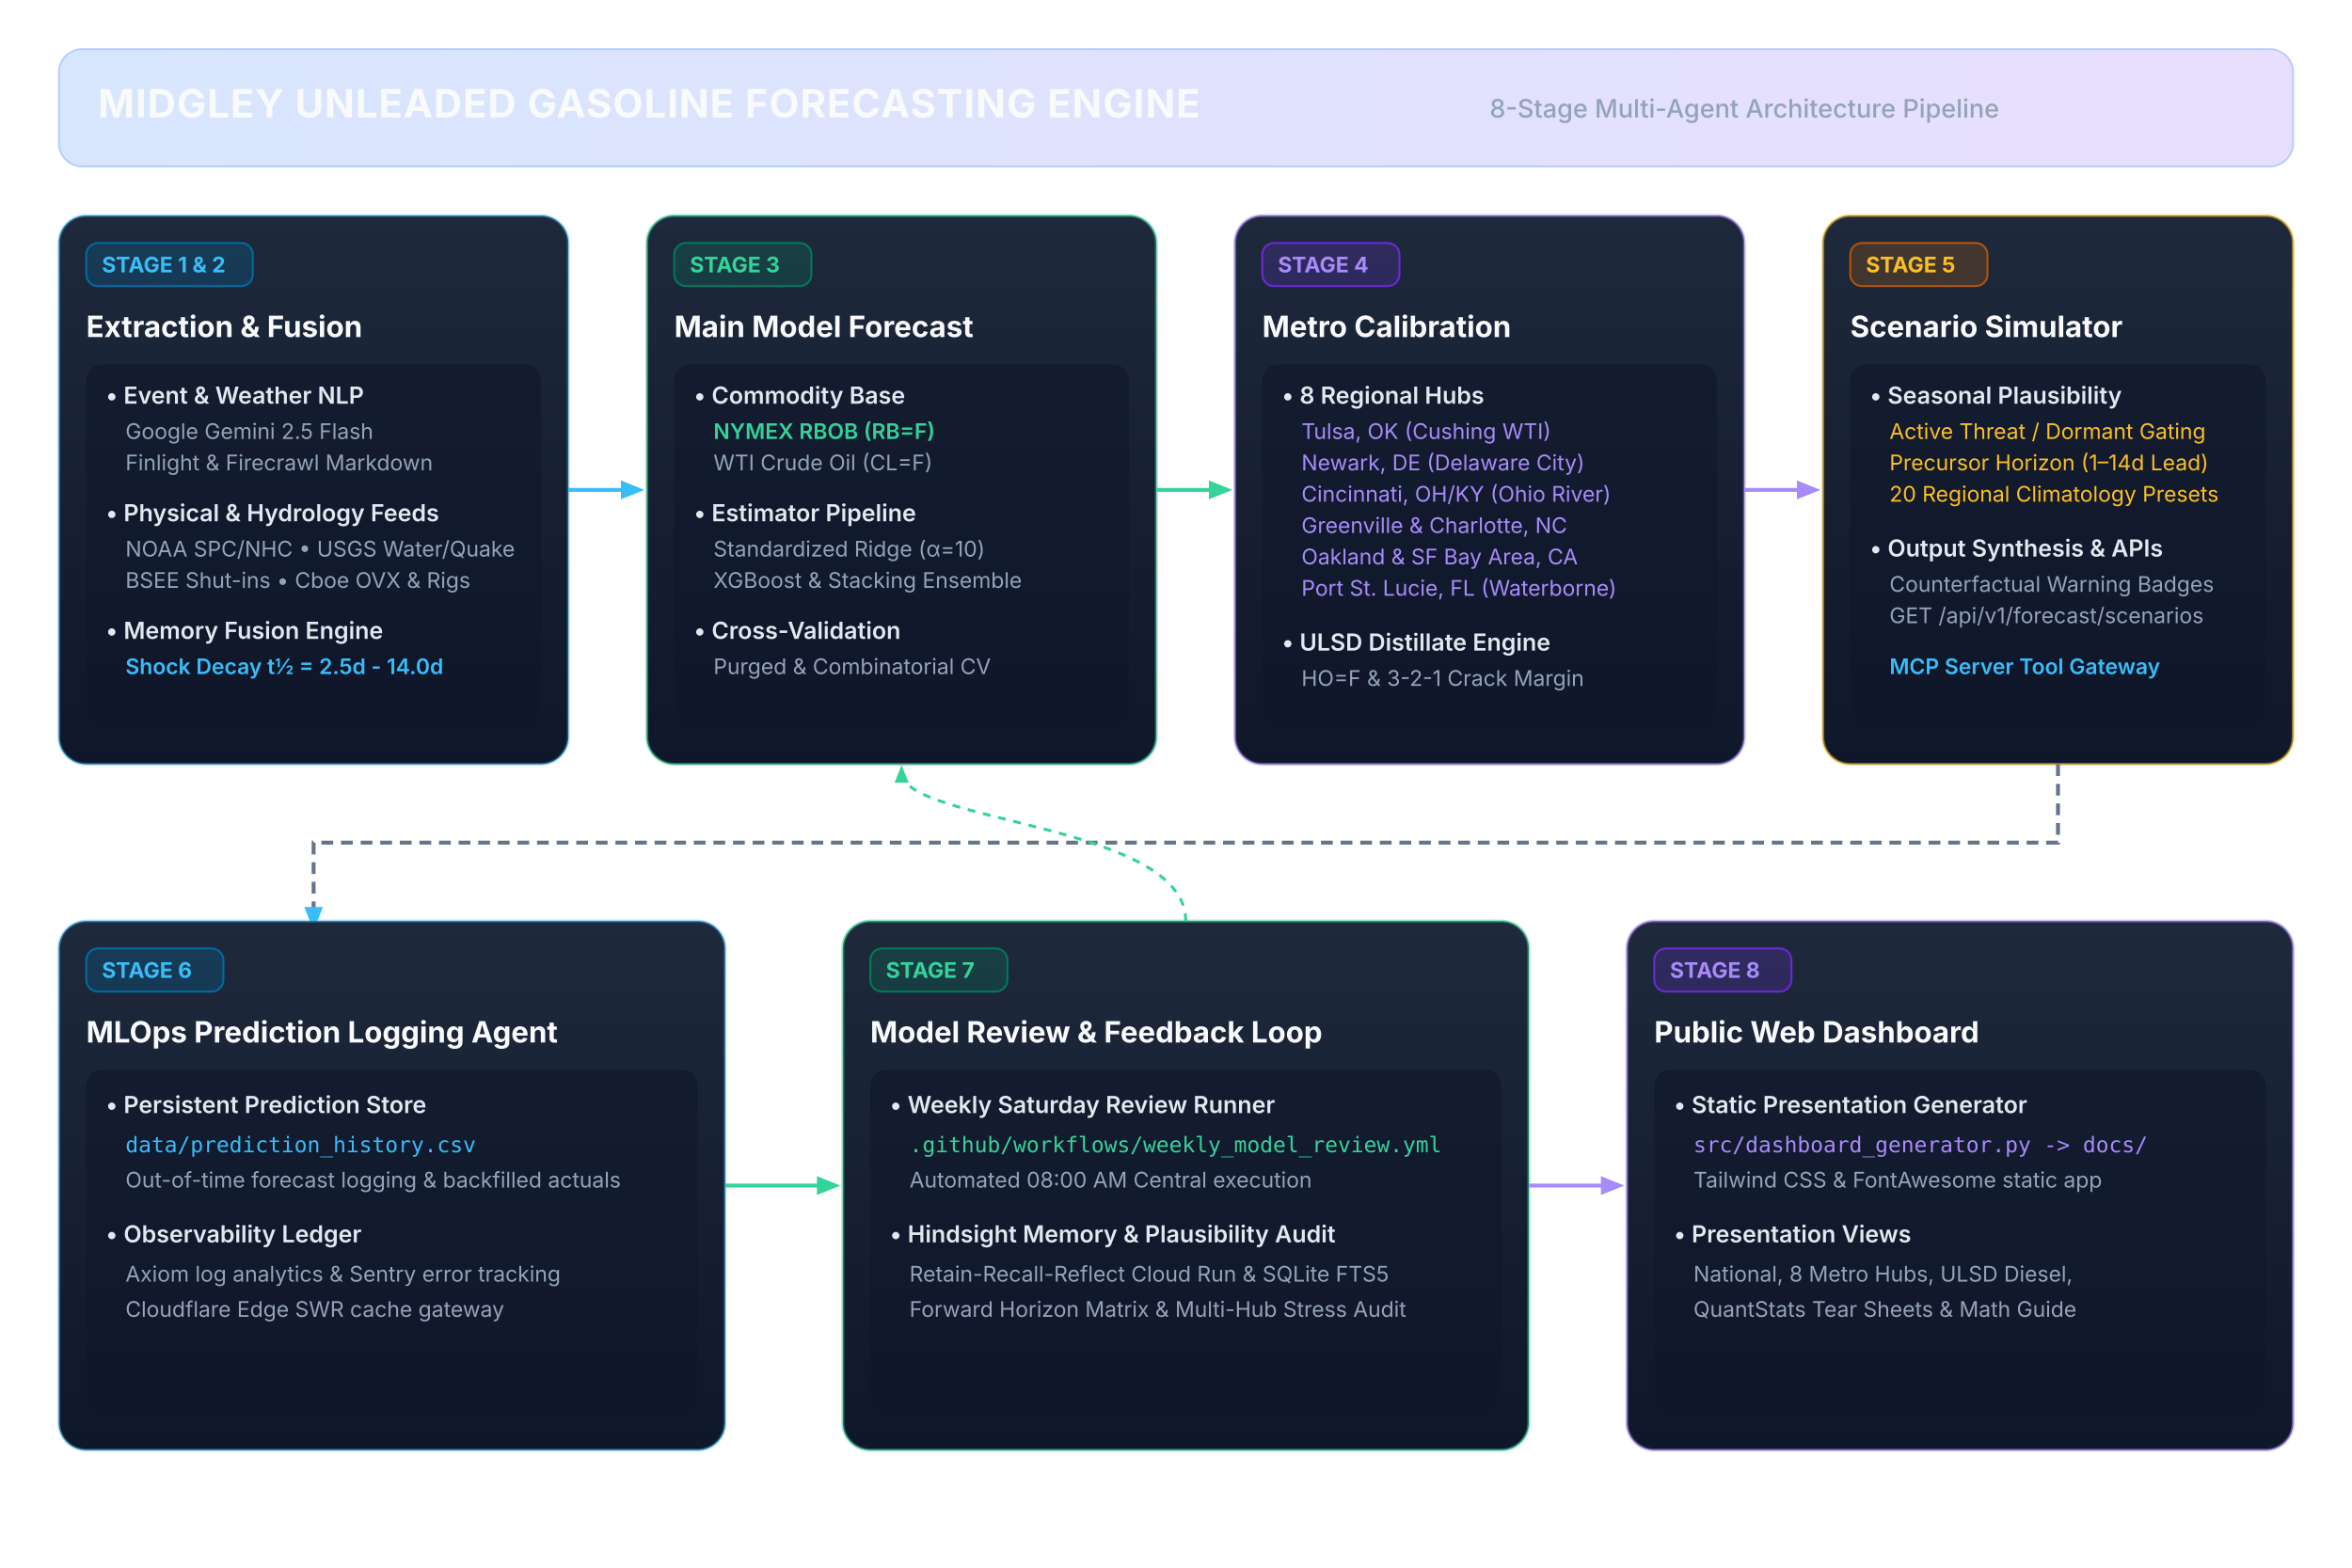
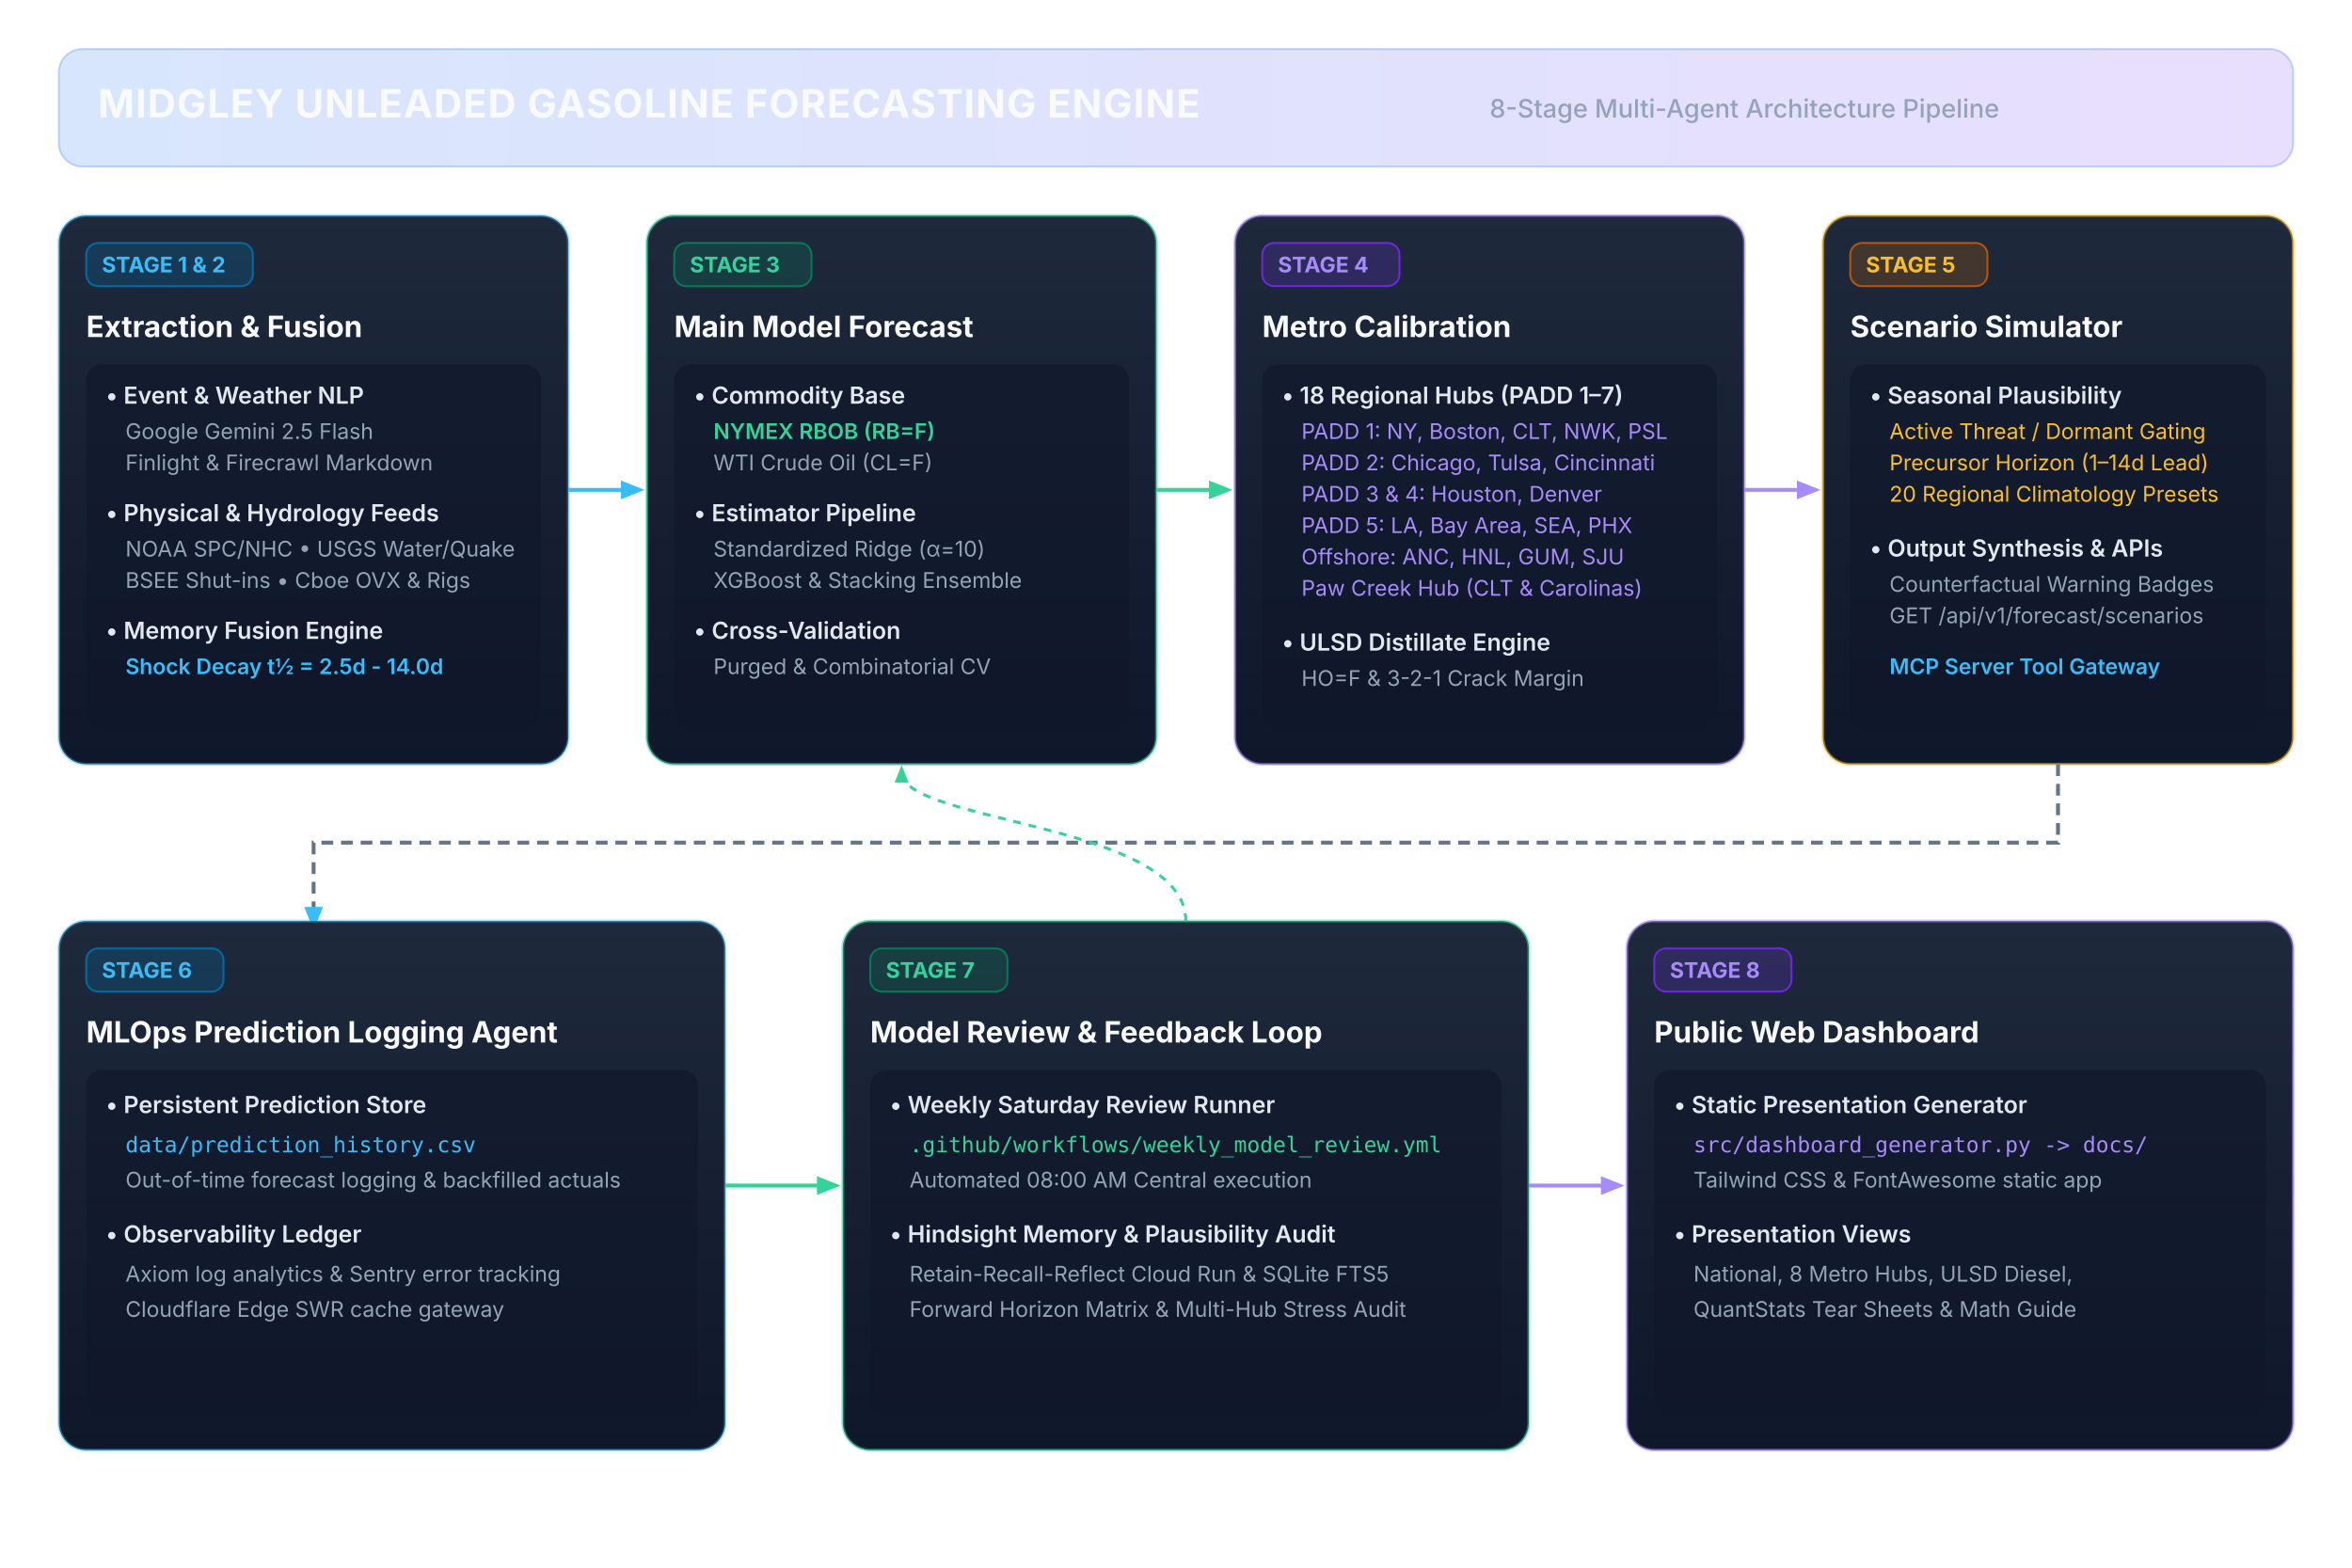
<svg xmlns="http://www.w3.org/2000/svg" viewBox="0 0 1200 800" width="100%" height="100%" style="background-color: #0b0f19; font-family: system-ui, -apple-system, sans-serif;">
  <defs>
    <linearGradient id="headerGrad" x1="0%" y1="0%" x2="100%" y2="0%">
      <stop offset="0%" stop-color="#3b82f6" stop-opacity="0.2" />
      <stop offset="100%" stop-color="#8b5cf6" stop-opacity="0.2" />
    </linearGradient>
    <linearGradient id="cardGrad" x1="0%" y1="0%" x2="0%" y2="100%">
      <stop offset="0%" stop-color="#1e293b" />
      <stop offset="100%" stop-color="#0f172a" />
    </linearGradient>
    <marker id="arrow" viewBox="0 0 10 10" refX="6" refY="5" markerWidth="6" markerHeight="6" orient="auto-start-reverse">
      <path d="M 0 1 L 10 5 L 0 9 z" fill="#38bdf8" />
    </marker>
    <marker id="arrow-green" viewBox="0 0 10 10" refX="6" refY="5" markerWidth="6" markerHeight="6" orient="auto-start-reverse">
      <path d="M 0 1 L 10 5 L 0 9 z" fill="#34d399" />
    </marker>
    <marker id="arrow-purple" viewBox="0 0 10 10" refX="6" refY="5" markerWidth="6" markerHeight="6" orient="auto-start-reverse">
      <path d="M 0 1 L 10 5 L 0 9 z" fill="#a78bfa" />
    </marker>
    <marker id="arrow-yellow" viewBox="0 0 10 10" refX="6" refY="5" markerWidth="6" markerHeight="6" orient="auto-start-reverse">
      <path d="M 0 1 L 10 5 L 0 9 z" fill="#fbbf24" />
    </marker>
  </defs>
  <rect x="30" y="25" width="1140" height="60" rx="12" fill="url(#headerGrad)" stroke="#3b82f6" stroke-opacity="0.3" stroke-width="1" />
  <text x="50" y="60" fill="#f8fafc" font-size="20" font-weight="700" letter-spacing="0.5">MIDGLEY UNLEADED GASOLINE FORECASTING ENGINE</text>
  <text x="760" y="60" fill="#94a3b8" font-size="13" font-weight="500">8-Stage Multi-Agent Architecture Pipeline</text>
  <g transform="translate(30, 110)">
    <rect width="260" height="280" rx="14" fill="url(#cardGrad)" stroke="#38bdf8" stroke-opacity="0.4" stroke-width="1.5" />
    <rect x="14" y="14" width="85" height="22" rx="6" fill="#0284c7" fill-opacity="0.2" stroke="#0369a1" stroke-width="1" />
    <text x="22" y="29" fill="#38bdf8" font-size="11" font-weight="700">STAGE 1 &amp; 2</text>
    <text x="14" y="62" fill="#f8fafc" font-size="15" font-weight="700">Extraction &amp; Fusion</text>
    <rect x="14" y="76" width="232" height="186" rx="8" fill="#0f172a" fill-opacity="0.6" />
    <text x="24" y="96" fill="#e2e8f0" font-size="12" font-weight="600">• Event &amp; Weather NLP</text>
    <text x="34" y="114" fill="#94a3b8" font-size="11">Google Gemini 2.5 Flash</text>
    <text x="34" y="130" fill="#94a3b8" font-size="11">Finlight &amp; Firecrawl Markdown</text>
    <text x="24" y="156" fill="#e2e8f0" font-size="12" font-weight="600">• Physical &amp; Hydrology Feeds</text>
    <text x="34" y="174" fill="#94a3b8" font-size="11">NOAA SPC/NHC • USGS Water/Quake</text>
    <text x="34" y="190" fill="#94a3b8" font-size="11">BSEE Shut-ins • Cboe OVX &amp; Rigs</text>
    <text x="24" y="216" fill="#e2e8f0" font-size="12" font-weight="600">• Memory Fusion Engine</text>
    <text x="34" y="234" fill="#38bdf8" font-size="11" font-weight="600">Shock Decay t½ = 2.5d - 14.0d</text>
  </g>
  <path d="M 290 250 L 324 250" fill="none" stroke="#38bdf8" stroke-width="2" marker-end="url(#arrow)" />
  <g transform="translate(330, 110)">
    <rect width="260" height="280" rx="14" fill="url(#cardGrad)" stroke="#34d399" stroke-opacity="0.5" stroke-width="1.5" />
    <rect x="14" y="14" width="70" height="22" rx="6" fill="#059669" fill-opacity="0.2" stroke="#047857" stroke-width="1" />
    <text x="22" y="29" fill="#34d399" font-size="11" font-weight="700">STAGE 3</text>
    <text x="14" y="62" fill="#f8fafc" font-size="15" font-weight="700">Main Model Forecast</text>
    <rect x="14" y="76" width="232" height="186" rx="8" fill="#0f172a" fill-opacity="0.6" />
    <text x="24" y="96" fill="#e2e8f0" font-size="12" font-weight="600">• Commodity Base</text>
    <text x="34" y="114" fill="#34d399" font-size="11" font-weight="600">NYMEX RBOB (RB=F)</text>
    <text x="34" y="130" fill="#94a3b8" font-size="11">WTI Crude Oil (CL=F)</text>
    <text x="24" y="156" fill="#e2e8f0" font-size="12" font-weight="600">• Estimator Pipeline</text>
    <text x="34" y="174" fill="#94a3b8" font-size="11">Standardized Ridge (α=10)</text>
    <text x="34" y="190" fill="#94a3b8" font-size="11">XGBoost &amp; Stacking Ensemble</text>
    <text x="24" y="216" fill="#e2e8f0" font-size="12" font-weight="600">• Cross-Validation</text>
    <text x="34" y="234" fill="#94a3b8" font-size="11">Purged &amp; Combinatorial CV</text>
  </g>
  <path d="M 590 250 L 624 250" fill="none" stroke="#34d399" stroke-width="2" marker-end="url(#arrow-green)" />
  <g transform="translate(630, 110)">
    <rect width="260" height="280" rx="14" fill="url(#cardGrad)" stroke="#a78bfa" stroke-opacity="0.5" stroke-width="1.5" />
    <rect x="14" y="14" width="70" height="22" rx="6" fill="#7c3aed" fill-opacity="0.2" stroke="#6d28d9" stroke-width="1" />
    <text x="22" y="29" fill="#a78bfa" font-size="11" font-weight="700">STAGE 4</text>
    <text x="14" y="62" fill="#f8fafc" font-size="15" font-weight="700">Metro Calibration</text>
    <rect x="14" y="76" width="232" height="186" rx="8" fill="#0f172a" fill-opacity="0.6" />
-     <text x="24" y="96" fill="#e2e8f0" font-size="12" font-weight="600">• 8 Regional Hubs</text>
-     <text x="34" y="114" fill="#a78bfa" font-size="11">Tulsa, OK (Cushing WTI)</text>
-     <text x="34" y="130" fill="#a78bfa" font-size="11">Newark, DE (Delaware City)</text>
-     <text x="34" y="146" fill="#a78bfa" font-size="11">Cincinnati, OH/KY (Ohio River)</text>
-     <text x="34" y="162" fill="#a78bfa" font-size="11">Greenville &amp; Charlotte, NC</text>
-     <text x="34" y="178" fill="#a78bfa" font-size="11">Oakland &amp; SF Bay Area, CA</text>
-     <text x="34" y="194" fill="#a78bfa" font-size="11">Port St. Lucie, FL (Waterborne)</text>
+     <text x="24" y="96" fill="#e2e8f0" font-size="12" font-weight="600">• 18 Regional Hubs (PADD 1–7)</text>
+     <text x="34" y="114" fill="#a78bfa" font-size="11">PADD 1: NY, Boston, CLT, NWK, PSL</text>
+     <text x="34" y="130" fill="#a78bfa" font-size="11">PADD 2: Chicago, Tulsa, Cincinnati</text>
+     <text x="34" y="146" fill="#a78bfa" font-size="11">PADD 3 &amp; 4: Houston, Denver</text>
+     <text x="34" y="162" fill="#a78bfa" font-size="11">PADD 5: LA, Bay Area, SEA, PHX</text>
+     <text x="34" y="178" fill="#a78bfa" font-size="11">Offshore: ANC, HNL, GUM, SJU</text>
+     <text x="34" y="194" fill="#a78bfa" font-size="11">Paw Creek Hub (CLT &amp; Carolinas)</text>
    <text x="24" y="222" fill="#e2e8f0" font-size="12" font-weight="600">• ULSD Distillate Engine</text>
    <text x="34" y="240" fill="#94a3b8" font-size="11">HO=F &amp; 3-2-1 Crack Margin</text>
  </g>
  <path d="M 890 250 L 924 250" fill="none" stroke="#a78bfa" stroke-width="2" marker-end="url(#arrow-purple)" />
  <g transform="translate(930, 110)">
    <rect width="240" height="280" rx="14" fill="url(#cardGrad)" stroke="#fbbf24" stroke-opacity="0.5" stroke-width="1.5" />
    <rect x="14" y="14" width="70" height="22" rx="6" fill="#d97706" fill-opacity="0.2" stroke="#b45309" stroke-width="1" />
    <text x="22" y="29" fill="#fbbf24" font-size="11" font-weight="700">STAGE 5</text>
    <text x="14" y="62" fill="#f8fafc" font-size="15" font-weight="700">Scenario Simulator</text>
    <rect x="14" y="76" width="212" height="186" rx="8" fill="#0f172a" fill-opacity="0.6" />
    <text x="24" y="96" fill="#e2e8f0" font-size="12" font-weight="600">• Seasonal Plausibility</text>
    <text x="34" y="114" fill="#fbbf24" font-size="11">Active Threat / Dormant Gating</text>
    <text x="34" y="130" fill="#fbbf24" font-size="11">Precursor Horizon (1–14d Lead)</text>
    <text x="34" y="146" fill="#fbbf24" font-size="11">20 Regional Climatology Presets</text>
    <text x="24" y="174" fill="#e2e8f0" font-size="12" font-weight="600">• Output Synthesis &amp; APIs</text>
    <text x="34" y="192" fill="#94a3b8" font-size="11">Counterfactual Warning Badges</text>
    <text x="34" y="208" fill="#94a3b8" font-size="11">GET /api/v1/forecast/scenarios</text>
    <text x="34" y="234" fill="#38bdf8" font-size="11" font-weight="600">MCP Server Tool Gateway</text>
  </g>
  <path d="M 1050 390 L 1050 430 L 160 430 L 160 470" fill="none" stroke="#64748b" stroke-width="2" stroke-dasharray="6,4" marker-end="url(#arrow)" />
  <g transform="translate(30, 470)">
    <rect width="340" height="270" rx="14" fill="url(#cardGrad)" stroke="#38bdf8" stroke-opacity="0.4" stroke-width="1.5" />
    <rect x="14" y="14" width="70" height="22" rx="6" fill="#0284c7" fill-opacity="0.2" stroke="#0369a1" stroke-width="1" />
    <text x="22" y="29" fill="#38bdf8" font-size="11" font-weight="700">STAGE 6</text>
    <text x="14" y="62" fill="#f8fafc" font-size="15" font-weight="700">MLOps Prediction Logging Agent</text>
    <rect x="14" y="76" width="312" height="176" rx="8" fill="#0f172a" fill-opacity="0.6" />
    <text x="24" y="98" fill="#e2e8f0" font-size="12" font-weight="600">• Persistent Prediction Store</text>
    <text x="34" y="118" fill="#38bdf8" font-size="11" font-family="monospace">data/prediction_history.csv</text>
    <text x="34" y="136" fill="#94a3b8" font-size="11">Out-of-time forecast logging &amp; backfilled actuals</text>
    <text x="24" y="164" fill="#e2e8f0" font-size="12" font-weight="600">• Observability Ledger</text>
    <text x="34" y="184" fill="#94a3b8" font-size="11">Axiom log analytics &amp; Sentry error tracking</text>
    <text x="34" y="202" fill="#94a3b8" font-size="11">Cloudflare Edge SWR cache gateway</text>
  </g>
  <path d="M 370 605 L 424 605" fill="none" stroke="#34d399" stroke-width="2" marker-end="url(#arrow-green)" />
  <g transform="translate(430, 470)">
    <rect width="350" height="270" rx="14" fill="url(#cardGrad)" stroke="#34d399" stroke-opacity="0.5" stroke-width="1.5" />
    <rect x="14" y="14" width="70" height="22" rx="6" fill="#059669" fill-opacity="0.2" stroke="#047857" stroke-width="1" />
    <text x="22" y="29" fill="#34d399" font-size="11" font-weight="700">STAGE 7</text>
    <text x="14" y="62" fill="#f8fafc" font-size="15" font-weight="700">Model Review &amp; Feedback Loop</text>
    <rect x="14" y="76" width="322" height="176" rx="8" fill="#0f172a" fill-opacity="0.6" />
    <text x="24" y="98" fill="#e2e8f0" font-size="12" font-weight="600">• Weekly Saturday Review Runner</text>
    <text x="34" y="118" fill="#34d399" font-size="11" font-family="monospace">.github/workflows/weekly_model_review.yml</text>
    <text x="34" y="136" fill="#94a3b8" font-size="11">Automated 08:00 AM Central execution</text>
    <text x="24" y="164" fill="#e2e8f0" font-size="12" font-weight="600">• Hindsight Memory &amp; Plausibility Audit</text>
    <text x="34" y="184" fill="#94a3b8" font-size="11">Retain-Recall-Reflect Cloud Run &amp; SQLite FTS5</text>
    <text x="34" y="202" fill="#94a3b8" font-size="11">Forward Horizon Matrix &amp; Multi-Hub Stress Audit</text>
  </g>
  <path d="M 780 605 L 824 605" fill="none" stroke="#a78bfa" stroke-width="2" marker-end="url(#arrow-purple)" />
  <g transform="translate(830, 470)">
    <rect width="340" height="270" rx="14" fill="url(#cardGrad)" stroke="#a78bfa" stroke-opacity="0.5" stroke-width="1.5" />
    <rect x="14" y="14" width="70" height="22" rx="6" fill="#7c3aed" fill-opacity="0.2" stroke="#6d28d9" stroke-width="1" />
    <text x="22" y="29" fill="#a78bfa" font-size="11" font-weight="700">STAGE 8</text>
    <text x="14" y="62" fill="#f8fafc" font-size="15" font-weight="700">Public Web Dashboard</text>
    <rect x="14" y="76" width="312" height="176" rx="8" fill="#0f172a" fill-opacity="0.6" />
    <text x="24" y="98" fill="#e2e8f0" font-size="12" font-weight="600">• Static Presentation Generator</text>
    <text x="34" y="118" fill="#a78bfa" font-size="11" font-family="monospace">src/dashboard_generator.py -&gt; docs/</text>
    <text x="34" y="136" fill="#94a3b8" font-size="11">Tailwind CSS &amp; FontAwesome static app</text>
    <text x="24" y="164" fill="#e2e8f0" font-size="12" font-weight="600">• Presentation Views</text>
    <text x="34" y="184" fill="#94a3b8" font-size="11">National, 8 Metro Hubs, ULSD Diesel,</text>
    <text x="34" y="202" fill="#94a3b8" font-size="11">QuantStats Tear Sheets &amp; Math Guide</text>
  </g>
  <path d="M 605 470 C 605 420 460 420 460 394" fill="none" stroke="#34d399" stroke-width="1.5" stroke-dasharray="4,4" marker-end="url(#arrow-green)" />
</svg>
